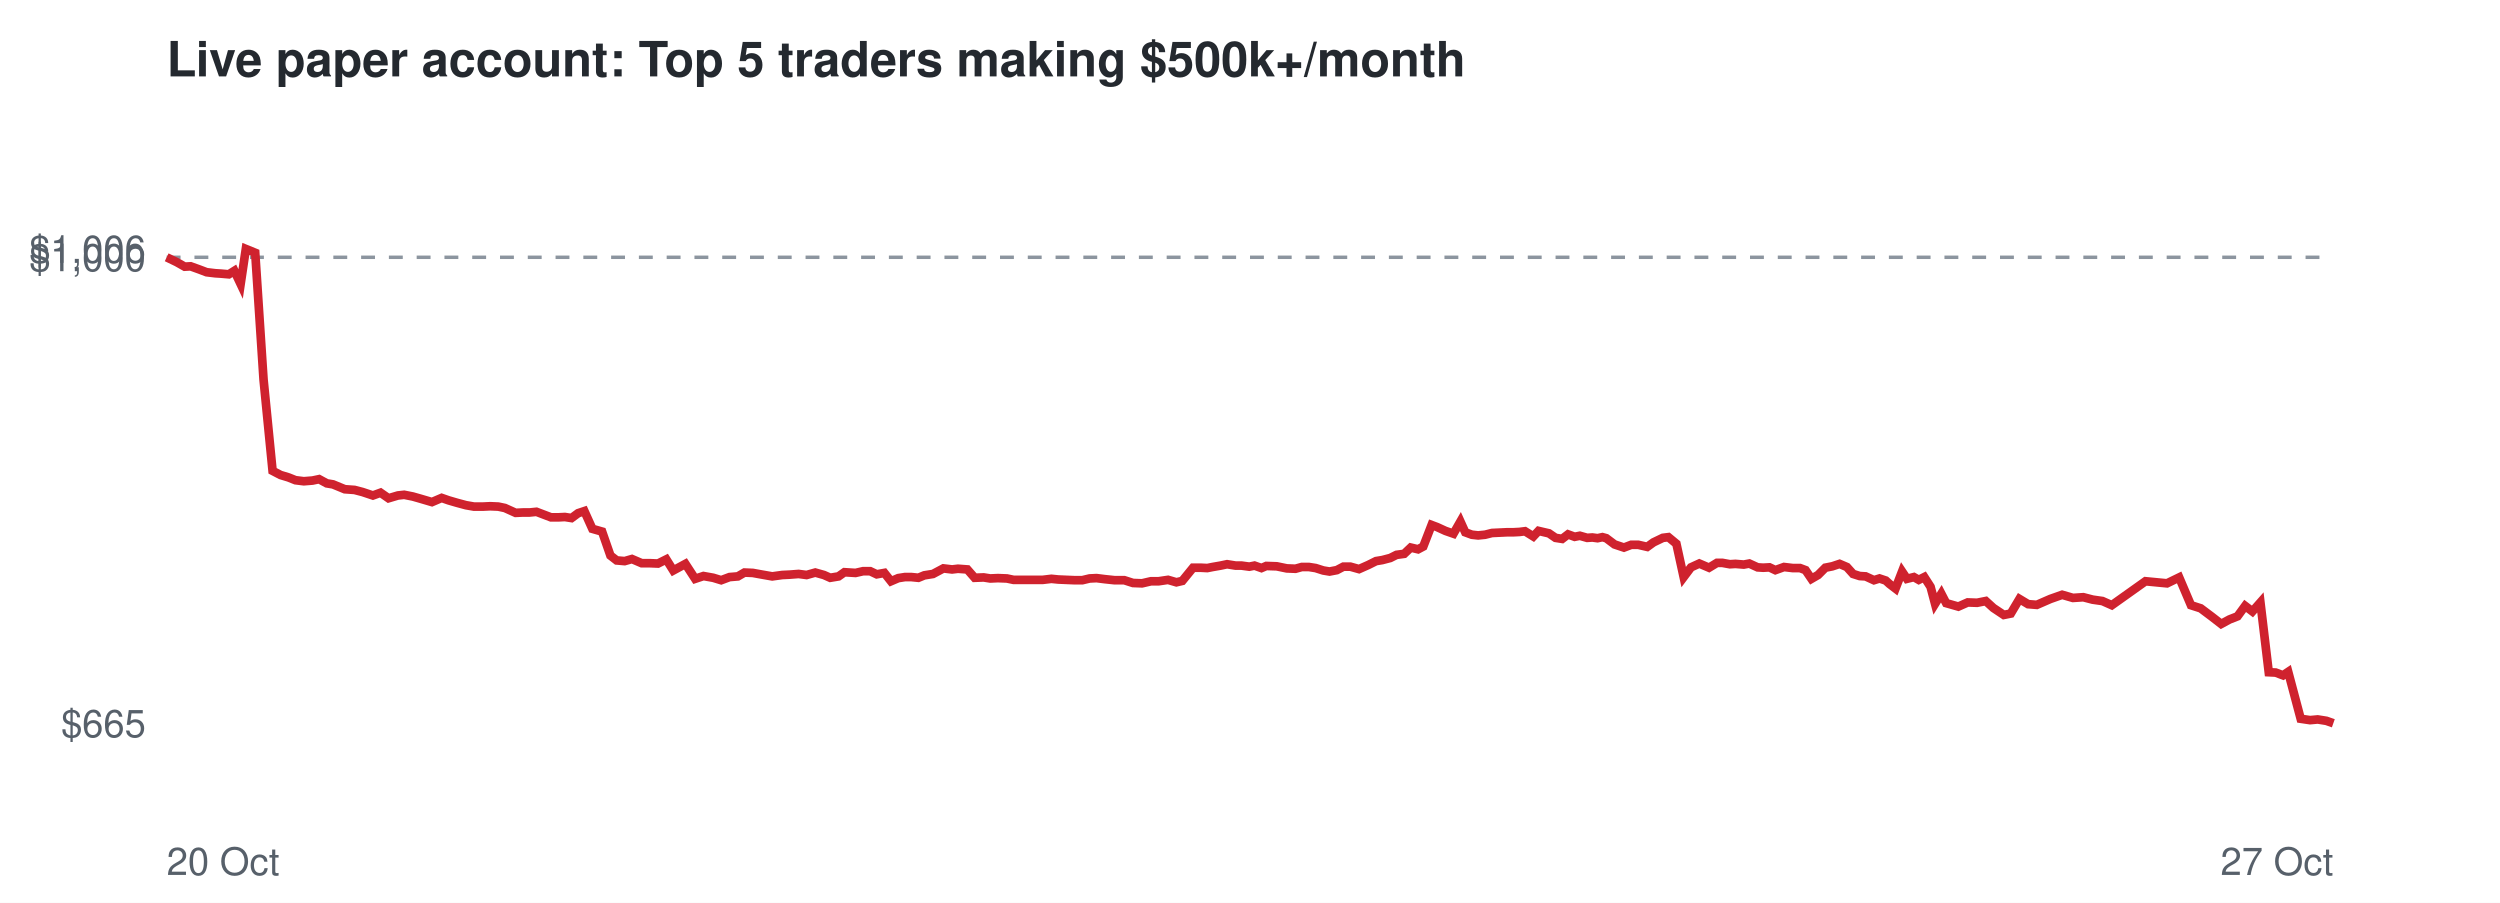
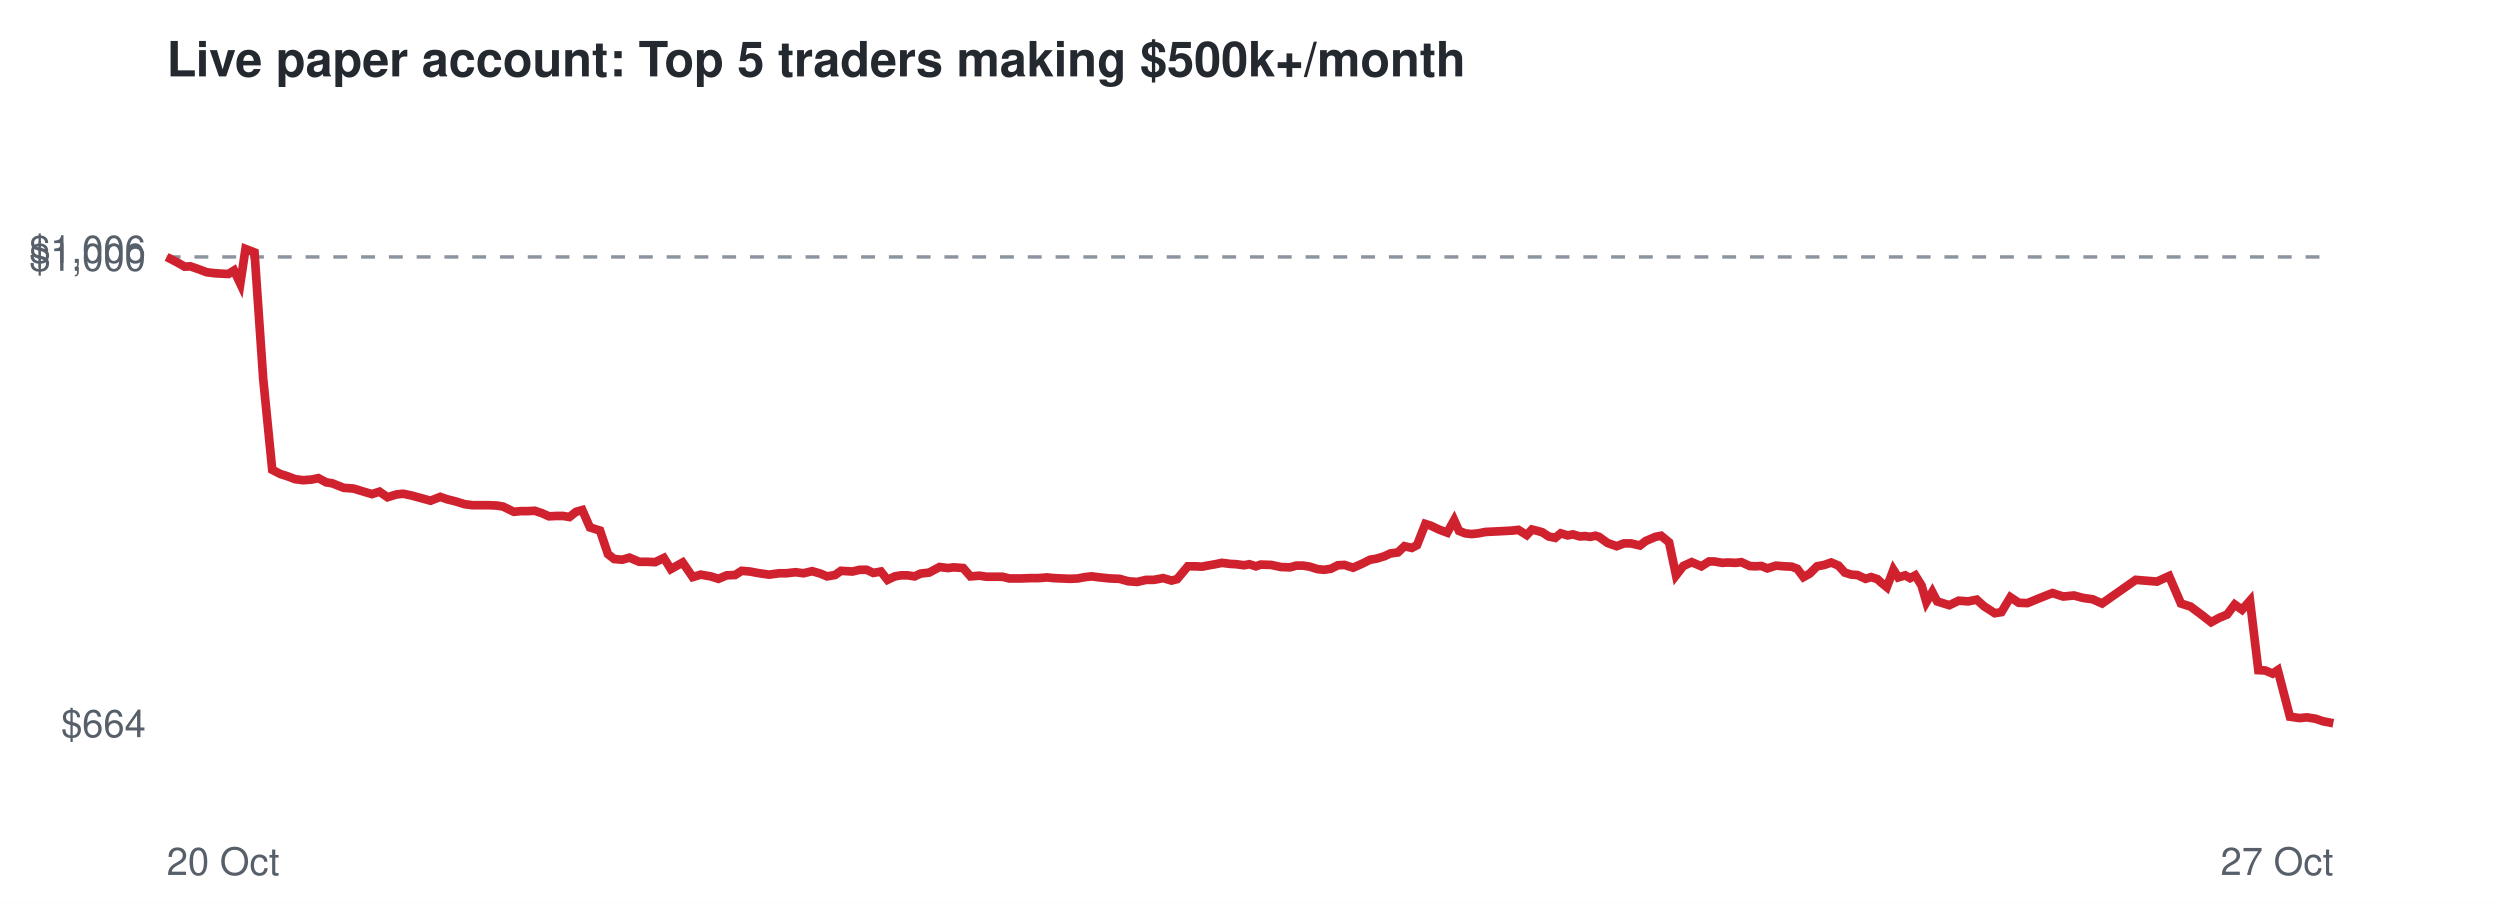
<svg xmlns="http://www.w3.org/2000/svg" viewBox="0 0 720 260" font-family="Helvetica,Arial,sans-serif">
  <rect width="720" height="260" fill="#ffffff" />
  <text x="48" y="22" font-size="14" font-weight="bold" fill="#24292f">Live paper account: Top 5 traders making $500k+/month</text>
-   <line x1="48" x2="672" y1="74.1" y2="74.1" stroke="#8c959f" stroke-dasharray="4 4" />
-   <text x="42" y="212.3" font-size="11" text-anchor="end" fill="#57606a">$665</text>
-   <text x="42" y="78.1" font-size="11" text-anchor="end" fill="#57606a">$1,000</text>
+   <line x1="48" x2="672" y1="74.0" y2="74.0" stroke="#8c959f" stroke-dasharray="4 4" />
+   <text x="42" y="212.3" font-size="11" text-anchor="end" fill="#57606a">$664</text>
+   <text x="42" y="78.0" font-size="11" text-anchor="end" fill="#57606a">$1,000</text>
  <text x="42" y="75.7" font-size="11" text-anchor="end" fill="#57606a">$1,006</text>
  <text x="48" y="252" font-size="11" fill="#57606a">20 Oct</text>
  <text x="672" y="252" font-size="11" text-anchor="end" fill="#57606a">27 Oct</text>
-   <polyline points="48.0,74.1 50.9,75.5 53.2,76.8 54.9,76.7 57.4,77.6 59.5,78.4 62.0,78.7 63.6,78.8 65.9,79.0 67.5,78.0 69.3,81.8 70.8,71.7 73.5,72.8 75.9,109.3 78.5,135.6 80.8,136.8 83.1,137.5 85.1,138.3 87.5,138.6 90.0,138.4 91.9,138.0 94.1,139.2 95.9,139.5 99.3,140.9 102.1,141.1 104.4,141.7 107.4,142.7 109.6,141.9 111.9,143.5 114.6,142.7 116.4,142.5 118.9,143.0 121.0,143.6 124.4,144.6 127.2,143.4 129.2,144.1 131.6,144.8 134.2,145.5 136.5,145.9 139.1,145.9 141.2,145.8 143.5,145.9 145.4,146.3 148.5,147.7 150.6,147.6 152.5,147.6 154.5,147.4 156.6,148.2 158.7,149.0 160.7,149.0 162.7,148.9 164.6,149.2 166.5,147.8 168.3,147.2 170.6,152.3 173.4,153.1 175.8,160.0 177.6,161.4 179.9,161.6 182.0,161.0 184.8,162.2 187.1,162.2 189.5,162.3 191.9,161.1 193.9,164.3 197.4,162.4 200.2,166.7 202.6,165.9 205.4,166.4 207.7,167.1 210.1,166.2 212.5,166.0 214.4,164.9 216.8,165.0 219.0,165.4 222.4,166.0 225.3,165.6 227.4,165.5 230.0,165.3 232.3,165.6 234.8,164.9 237.3,165.6 239.1,166.4 241.5,166.0 243.2,164.8 246.4,165.0 248.6,164.5 250.6,164.5 252.5,165.4 254.7,165.0 256.6,167.4 258.7,166.5 260.6,166.2 262.5,166.2 264.5,166.4 266.2,165.7 268.7,165.3 271.7,163.7 274.2,164.0 275.9,163.8 278.6,164.0 280.7,166.4 283.3,166.3 285.2,166.6 287.4,166.5 290.0,166.6 291.9,167.0 295.2,167.0 298.0,167.0 300.3,167.0 302.8,166.7 304.8,166.9 307.1,167.0 309.5,167.1 311.7,167.1 313.8,166.6 315.8,166.5 318.2,166.8 321.0,167.1 323.8,167.1 326.3,167.9 328.9,168.0 331.5,167.4 333.7,167.4 336.4,167.0 338.8,167.7 340.5,167.3 343.6,163.5 345.7,163.5 347.7,163.6 349.2,163.3 351.5,162.9 353.4,162.5 355.9,162.9 357.6,162.9 359.8,163.2 361.3,162.9 363.3,163.6 364.7,163.0 367.7,163.1 370.6,163.7 373.1,163.8 374.9,163.3 377.0,163.3 378.9,163.6 381.1,164.3 382.9,164.6 385.0,164.2 386.9,163.2 388.9,163.2 391.4,163.9 394.1,162.7 396.3,161.6 398.1,161.3 400.4,160.7 402.2,159.8 404.4,159.5 406.3,157.7 408.4,158.2 409.9,157.4 412.3,151.2 413.9,151.8 416.3,152.9 418.6,153.7 420.6,150.2 422.0,153.3 423.9,154.0 425.7,154.2 427.7,154.0 429.7,153.5 431.8,153.4 433.9,153.3 435.7,153.3 437.6,153.2 439.2,153.0 441.6,154.5 443.1,152.9 444.8,153.3 446.1,153.6 448.0,154.9 449.9,155.2 451.6,153.9 453.5,154.6 455.0,154.3 457.1,154.9 458.6,154.8 460.1,155.0 461.5,154.7 462.6,155.0 465.0,156.8 467.7,157.7 469.8,156.9 471.8,156.9 474.4,157.5 476.2,156.2 478.9,154.9 480.5,154.7 482.8,156.6 484.9,166.2 487.0,163.4 489.4,162.3 492.2,163.5 494.5,162.1 496.0,162.1 498.2,162.5 499.8,162.4 502.2,162.6 503.8,162.3 506.2,163.4 507.8,163.5 509.6,163.4 511.3,164.2 513.8,163.3 516.3,163.6 518.4,163.6 520.0,164.2 521.7,166.7 523.6,165.6 525.7,163.5 527.7,163.1 529.8,162.4 531.9,163.3 533.7,165.3 535.6,165.9 537.3,166.0 539.7,167.1 541.3,166.6 543.1,167.2 544.2,168.2 545.9,169.5 547.8,164.6 549.2,166.7 551.2,166.2 552.6,167.0 554.2,166.2 556.0,169.0 557.3,173.9 559.1,171.0 560.5,173.7 564.0,174.7 566.7,173.5 569.4,173.6 571.9,173.1 574.1,175.1 577.1,177.1 579.1,176.7 581.6,172.5 584.1,174.0 586.6,174.2 590.5,172.5 593.9,171.3 597.0,172.2 600.0,172.0 602.7,172.7 605.5,173.1 608.2,174.3 617.9,167.4 624.1,168.0 627.6,166.3 631.0,174.3 633.8,175.2 637.0,177.6 639.7,179.7 642.1,178.4 644.4,177.5 646.6,174.5 648.7,176.1 651.0,173.5 653.4,193.6 655.4,193.7 657.5,194.5 659.0,193.5 662.6,207.0 665.3,207.4 667.5,207.2 670.0,207.6 672.0,208.3" fill="none" stroke="#cf222e" stroke-width="2.5" />
+   <polyline points="48.0,74.0 50.9,75.5 53.2,76.8 54.8,76.7 57.4,77.6 59.5,78.4 61.9,78.7 63.6,78.8 65.8,78.9 67.4,77.9 69.2,81.7 70.7,71.7 73.3,72.7 75.8,109.1 78.4,135.3 80.7,136.5 82.9,137.2 85.0,138.0 87.3,138.3 89.8,138.1 91.7,137.7 93.9,138.9 95.7,139.2 99.0,140.5 101.8,140.7 104.1,141.4 107.1,142.3 109.3,141.6 111.6,143.2 114.2,142.4 116.1,142.2 118.5,142.7 120.7,143.3 124.0,144.2 126.8,143.1 128.8,143.8 131.2,144.4 133.8,145.2 136.1,145.5 138.7,145.5 140.7,145.5 143.1,145.6 144.9,145.9 148.0,147.4 150.1,147.2 152.0,147.2 154.0,147.1 156.1,147.8 158.1,148.7 160.2,148.6 162.2,148.6 164.0,148.9 165.9,147.4 167.7,146.9 169.9,151.9 172.8,152.8 175.1,159.6 176.9,161.0 179.2,161.2 181.3,160.6 184.1,161.8 186.4,161.8 188.7,161.9 191.2,160.7 193.2,163.9 196.6,162.0 199.5,166.2 201.8,165.5 204.7,166.0 206.9,166.7 209.3,165.7 211.7,165.6 213.6,164.4 216.0,164.6 218.1,165.0 221.5,165.5 224.4,165.1 226.5,165.1 229.1,164.8 231.4,165.1 233.9,164.5 236.3,165.2 238.2,166.0 240.5,165.6 242.2,164.4 245.5,164.6 247.6,164.1 249.6,164.1 251.5,165.0 253.7,164.6 255.6,167.0 257.7,166.0 259.5,165.7 261.4,165.7 263.4,166.0 265.1,165.2 267.6,164.9 270.6,163.3 273.0,163.6 274.7,163.4 277.4,163.6 279.5,166.0 282.1,165.8 284.1,166.1 286.2,166.1 288.7,166.1 290.7,166.6 294.0,166.6 296.7,166.5 299.0,166.5 301.6,166.3 303.5,166.5 305.9,166.6 308.2,166.7 310.4,166.6 312.5,166.2 314.4,166.0 316.8,166.3 319.7,166.6 322.4,166.7 324.9,167.4 327.5,167.6 330.1,167.0 332.3,167.0 335.0,166.5 337.4,167.2 339.0,166.8 342.1,163.1 344.2,163.1 346.2,163.2 347.7,162.9 350.0,162.5 351.9,162.1 354.3,162.4 356.1,162.5 358.3,162.8 359.8,162.5 361.7,163.1 363.1,162.6 366.1,162.7 368.9,163.3 371.5,163.4 373.3,162.9 375.3,162.9 377.2,163.2 379.4,163.9 381.3,164.1 383.3,163.8 385.3,162.8 387.2,162.7 389.7,163.5 392.4,162.3 394.6,161.2 396.4,160.9 398.7,160.2 400.4,159.4 402.6,159.1 404.5,157.3 406.6,157.8 408.1,157.0 410.5,150.9 412.1,151.4 414.4,152.5 416.8,153.4 418.8,149.8 420.2,152.9 422.0,153.6 423.8,153.8 425.8,153.6 427.8,153.2 429.9,153.1 432.0,153.0 433.8,152.9 435.7,152.8 437.3,152.6 439.7,154.1 441.2,152.5 442.8,152.9 444.2,153.3 446.0,154.5 447.9,154.9 449.5,153.6 451.5,154.2 453.0,153.9 455.0,154.5 456.5,154.4 458.0,154.6 459.5,154.3 460.5,154.6 463.0,156.4 465.6,157.3 467.7,156.5 469.7,156.5 472.3,157.1 474.0,155.8 476.8,154.6 478.4,154.3 480.7,156.2 482.7,165.7 484.8,163.0 487.2,161.9 490.0,163.1 492.2,161.7 493.7,161.7 496.0,162.1 497.6,162.0 499.9,162.1 501.5,161.9 503.9,163.0 505.5,163.1 507.3,163.0 509.0,163.7 511.5,162.9 513.9,163.1 516.0,163.2 517.6,163.8 519.4,166.2 521.2,165.2 523.3,163.1 525.4,162.7 527.4,162.0 529.5,162.9 531.3,164.9 533.2,165.5 534.9,165.6 537.3,166.7 538.9,166.2 540.7,166.8 541.8,167.8 543.4,169.1 545.3,164.1 546.7,166.3 548.7,165.7 550.1,166.5 551.6,165.7 553.4,168.6 554.8,173.4 556.5,170.5 557.9,173.2 561.4,174.3 564.1,173.0 566.8,173.2 569.3,172.7 571.4,174.6 574.5,176.6 576.4,176.3 579.0,172.0 581.4,173.6 583.9,173.7 587.8,172.1 591.1,170.8 594.2,171.8 597.3,171.5 599.9,172.2 602.7,172.6 605.4,173.8 615.1,167.0 621.2,167.5 624.7,165.9 628.1,173.8 630.9,174.7 634.1,177.1 636.8,179.2 639.2,177.9 641.4,177.0 643.6,174.1 645.7,175.6 648.0,173.0 650.4,193.0 652.4,193.1 654.5,194.0 656.0,193.0 659.5,206.4 662.3,206.8 664.4,206.6 666.9,207.0 668.9,207.7 672.0,208.3" fill="none" stroke="#cf222e" stroke-width="2.5" />
</svg>
